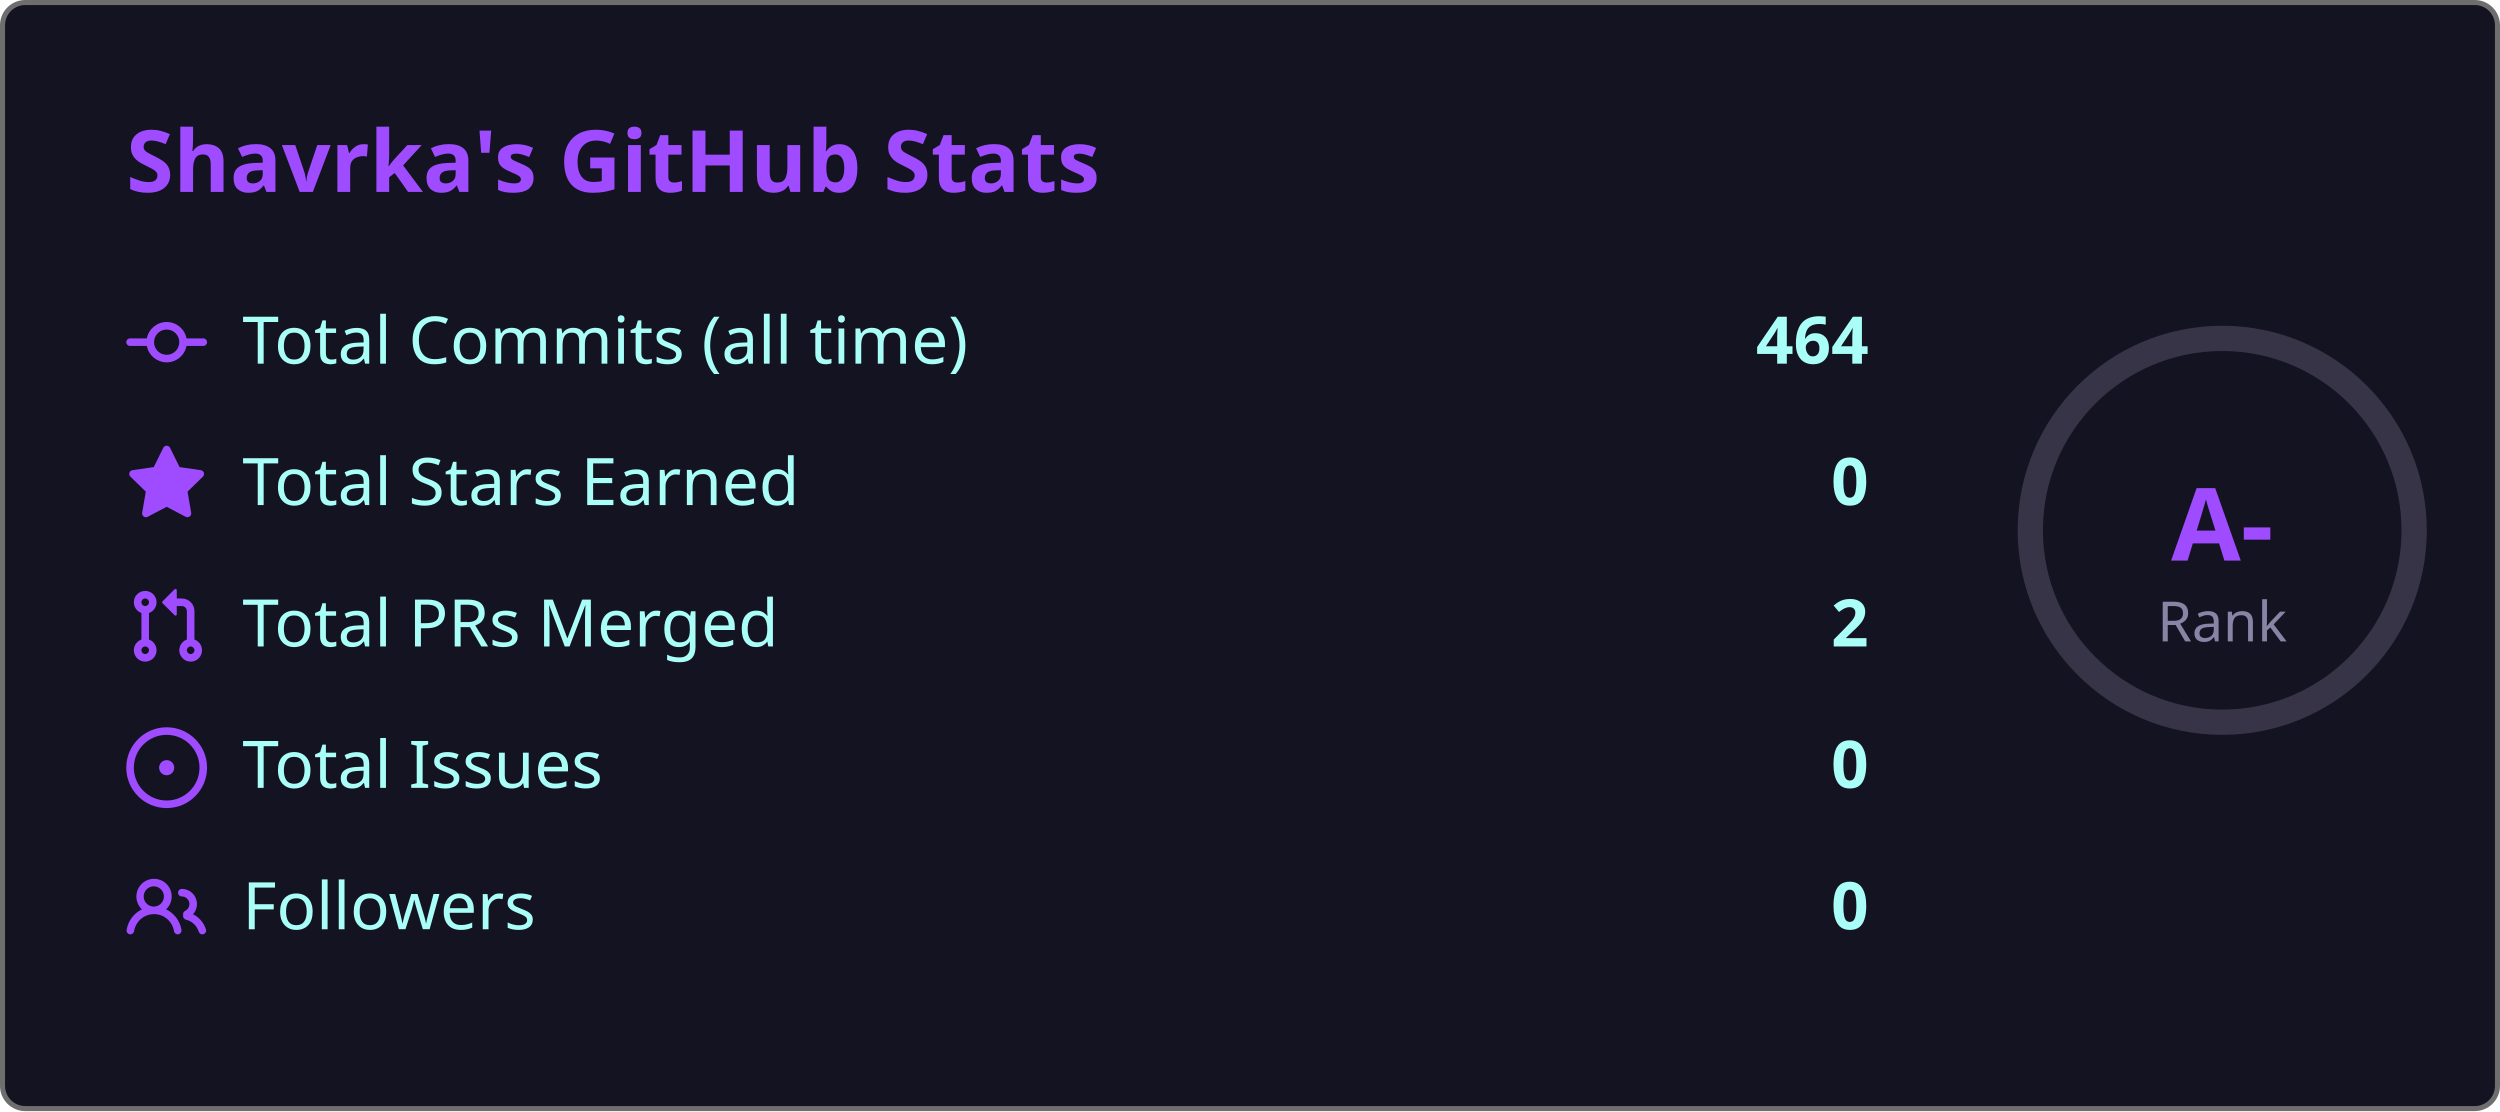
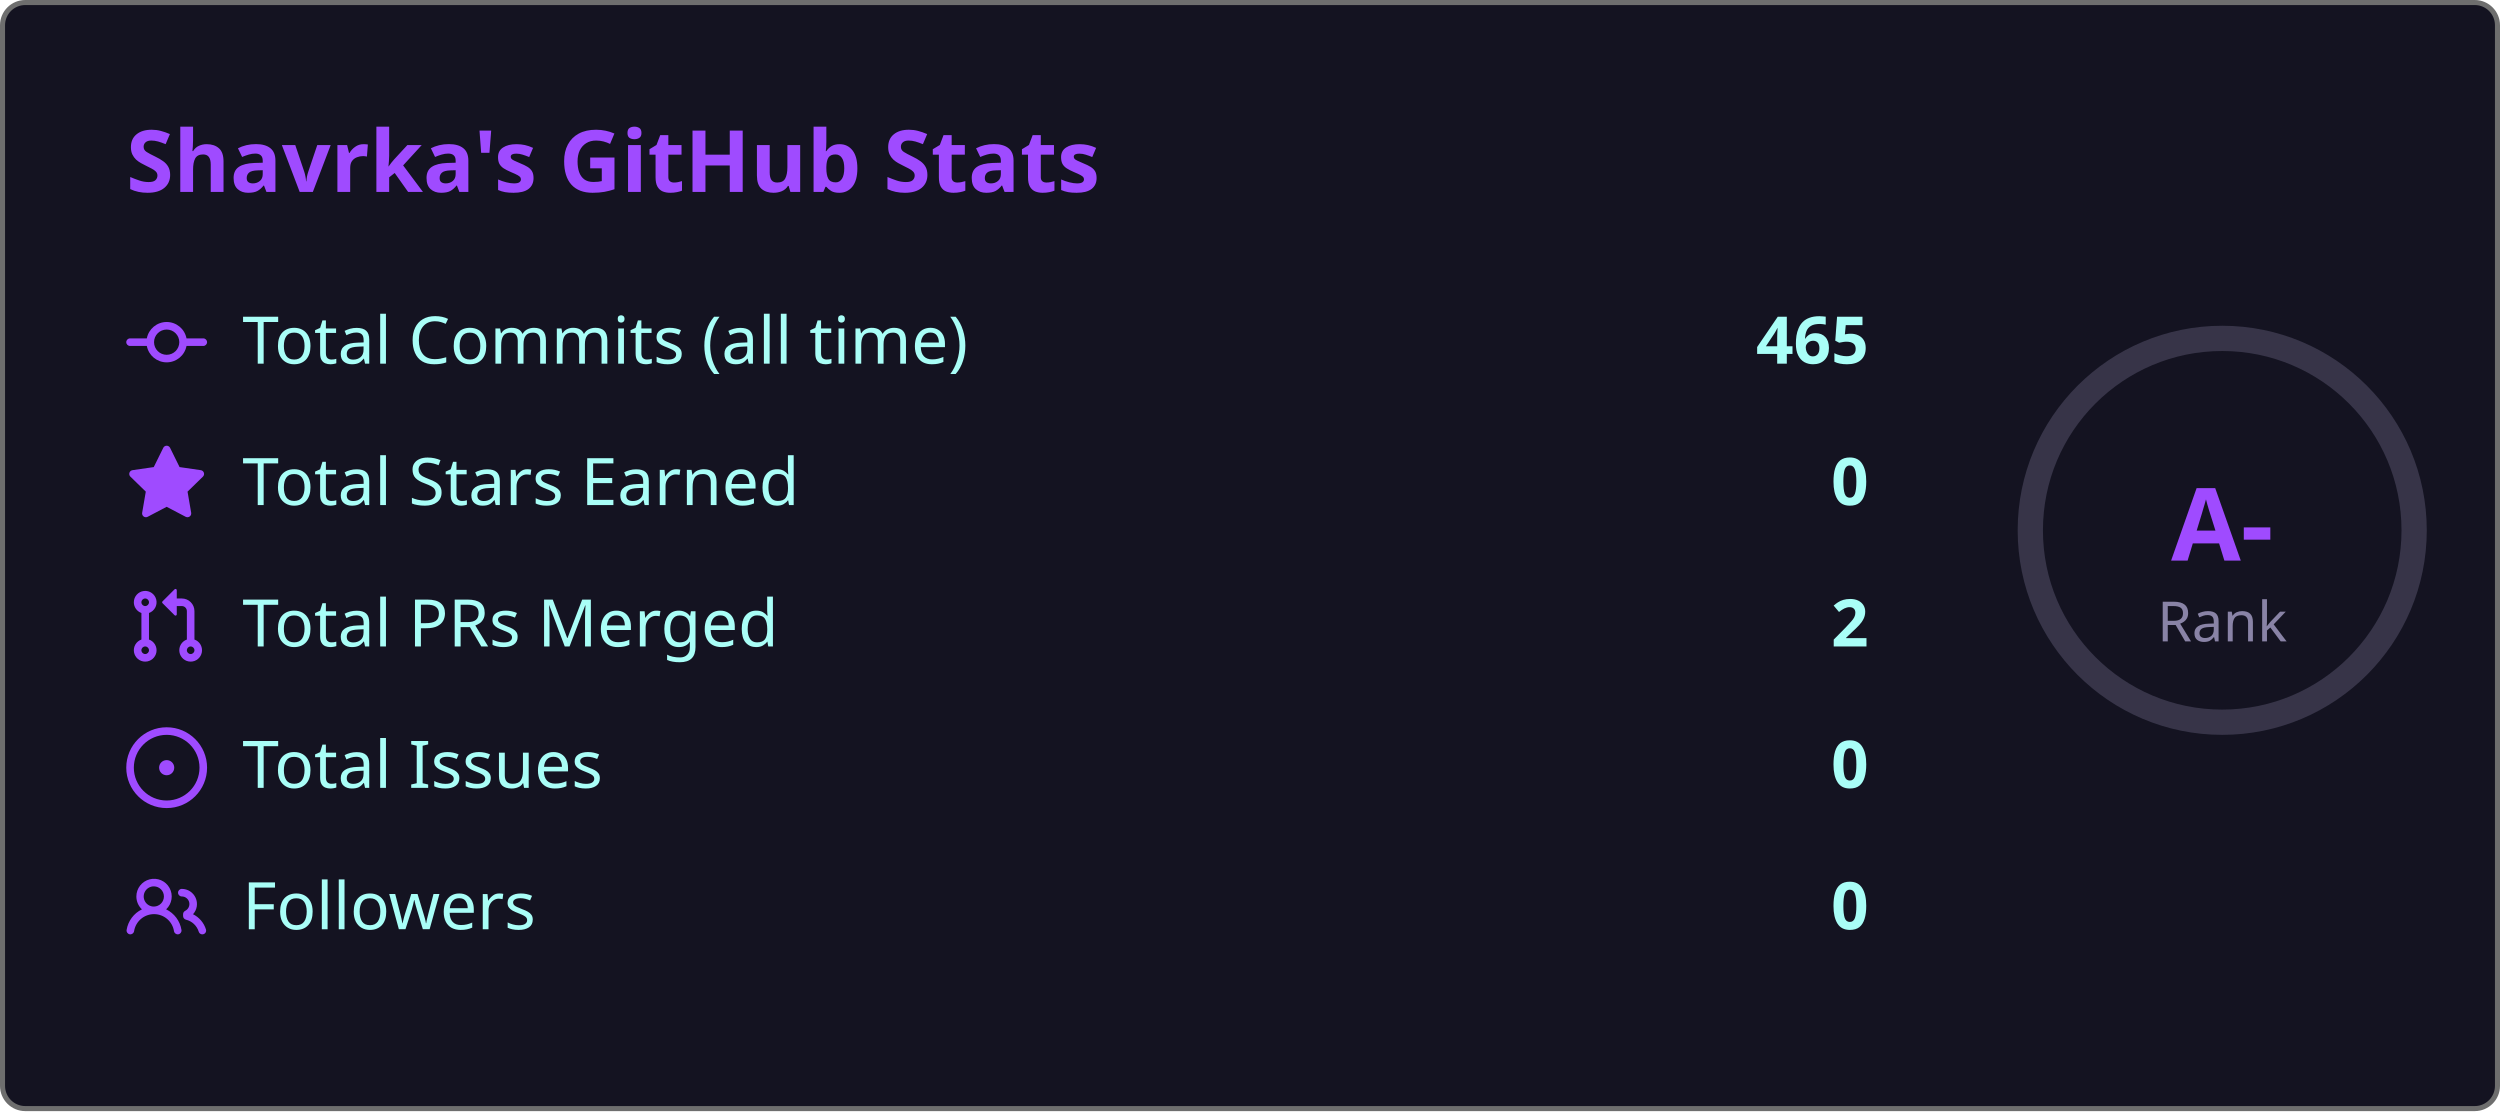
<svg xmlns="http://www.w3.org/2000/svg" width="495" height="220" viewBox="0 0 495 220">
  <style>
    .fade { animation: fadeIn .8s ease both }
    @keyframes fadeIn { from { opacity:0; transform:translateY(6px) } to { opacity:1; transform:none } }
    .ring { animation: ring 1s ease both }
    @keyframes ring {
      from { stroke-dashoffset:238.8 }
      to   { stroke-dashoffset:149.2 }
    }
  </style>
  <rect x=".5" y=".5" width="494" height="219" rx="4.5" fill="#141321" stroke="#6e6e6e" />
  <text class="fade" x="25" y="38" fill="#9f4bff" font-size="17" font-weight="bold" font-family="'Segoe UI', Ubuntu, 'Helvetica Neue', Sans-Serif">Shavrka's GitHub Stats</text>
  <g class="fade">
    <g transform="translate(0,60)">
      <g transform="translate(25,0)" fill="#9f4bff">
        <path d="M11.93 8.5a4.002 4.002 0 0 1-7.86 0H.75a.75.75 0 0 1 0-1.5h3.32a4.002 4.002 0 0 1 7.86 0h3.32a.75.75 0 0 1 0 1.5Zm-1.43-.75a2.5 2.5 0 1 0-5 0 2.5 2.5 0 0 0 5 0Z" />
      </g>
      <text x="48" y="12" fill="#a9fef7" font-size="13" font-family="'Segoe UI', Ubuntu, 'Helvetica Neue', Sans-Serif">Total Commits (all time)</text>
-       <text x="370" y="12" fill="#a9fef7" font-size="13" font-weight="bold" text-anchor="end" font-family="'Segoe UI', Ubuntu, 'Helvetica Neue', Sans-Serif">464</text>
+       <text x="370" y="12" fill="#a9fef7" font-size="13" font-weight="bold" text-anchor="end" font-family="'Segoe UI', Ubuntu, 'Helvetica Neue', Sans-Serif">465</text>
    </g>
    <g transform="translate(0,88)">
      <g transform="translate(25,0)" fill="#9f4bff">
        <path d="M8 .25a.75.75 0 0 1 .673.418l1.882 3.815 4.21.612a.75.75 0 0 1 .416 1.279l-3.046 2.97.719 4.192a.751.751 0 0 1-1.088.791L8 12.347l-3.766 1.98a.75.75 0 0 1-1.088-.79l.72-4.194L.818 6.374a.75.75 0 0 1 .416-1.28l4.21-.611L7.327.668A.75.75 0 0 1 8 .25Z" />
      </g>
      <text x="48" y="12" fill="#a9fef7" font-size="13" font-family="'Segoe UI', Ubuntu, 'Helvetica Neue', Sans-Serif">Total Stars Earned</text>
      <text x="370" y="12" fill="#a9fef7" font-size="13" font-weight="bold" text-anchor="end" font-family="'Segoe UI', Ubuntu, 'Helvetica Neue', Sans-Serif">0</text>
    </g>
    <g transform="translate(0,116)">
      <g transform="translate(25,0)" fill="#9f4bff">
        <path d="M1.5 3.25a2.25 2.25 0 1 1 3 2.122v5.256a2.251 2.251 0 1 1-1.5 0V5.372A2.25 2.25 0 0 1 1.5 3.25Zm5.677-.177L9.573.677A.25.25 0 0 1 10 .854V2.5h1A2.5 2.5 0 0 1 13.5 5v5.628a2.251 2.251 0 1 1-1.5 0V5a1 1 0 0 0-1-1h-1v1.646a.25.25 0 0 1-.427.177L7.177 3.427a.25.25 0 0 1 0-.354ZM3.75 2.5a.75.75 0 1 0 0 1.5.75.75 0 0 0 0-1.5Zm0 9.5a.75.75 0 1 0 0 1.5.75.75 0 0 0 0-1.5Zm8.25.75a.75.75 0 1 0 1.5 0 .75.75 0 0 0-1.5 0Z" />
      </g>
      <text x="48" y="12" fill="#a9fef7" font-size="13" font-family="'Segoe UI', Ubuntu, 'Helvetica Neue', Sans-Serif">Total PRs Merged</text>
      <text x="370" y="12" fill="#a9fef7" font-size="13" font-weight="bold" text-anchor="end" font-family="'Segoe UI', Ubuntu, 'Helvetica Neue', Sans-Serif">2</text>
    </g>
    <g transform="translate(0,144)">
      <g transform="translate(25,0)" fill="#9f4bff">
        <path d="M8 9.5a1.5 1.5 0 1 0 0-3 1.5 1.5 0 0 0 0 3Z" />
        <path d="M8 0a8 8 0 1 1 0 16A8 8 0 0 1 8 0ZM1.5 8a6.5 6.5 0 1 0 13 0 6.5 6.5 0 0 0-13 0Z" />
      </g>
      <text x="48" y="12" fill="#a9fef7" font-size="13" font-family="'Segoe UI', Ubuntu, 'Helvetica Neue', Sans-Serif">Total Issues</text>
      <text x="370" y="12" fill="#a9fef7" font-size="13" font-weight="bold" text-anchor="end" font-family="'Segoe UI', Ubuntu, 'Helvetica Neue', Sans-Serif">0</text>
    </g>
    <g transform="translate(0,172)">
      <g transform="translate(25,0)" fill="#9f4bff">
        <path d="M2 5.5a3.5 3.5 0 1 1 5.898 2.549 5.508 5.508 0 0 1 3.034 4.084.75.75 0 1 1-1.482.235 4 4 0 0 0-7.9 0 .75.75 0 0 1-1.482-.236A5.507 5.507 0 0 1 3.102 8.05 3.493 3.493 0 0 1 2 5.5ZM11 4a3.001 3.001 0 0 1 2.22 5.018 5.01 5.01 0 0 1 2.56 3.012.749.749 0 0 1-.885.954.752.752 0 0 1-.549-.514 3.507 3.507 0 0 0-2.522-2.372.75.75 0 0 1-.574-.73v-.352a.75.75 0 0 1 .416-.672A1.5 1.5 0 0 0 11 5.5.75.75 0 0 1 11 4Zm-5.5-.5a2 2 0 1 0-.001 3.999A2 2 0 0 0 5.5 3.5Z" />
      </g>
      <text x="48" y="12" fill="#a9fef7" font-size="13" font-family="'Segoe UI', Ubuntu, 'Helvetica Neue', Sans-Serif">Followers</text>
      <text x="370" y="12" fill="#a9fef7" font-size="13" font-weight="bold" text-anchor="end" font-family="'Segoe UI', Ubuntu, 'Helvetica Neue', Sans-Serif">0</text>
    </g>
  </g>
  <circle cx="440" cy="105" r="38" fill="none" stroke="#8983a6" stroke-width="5" opacity=".3" />
  <circle class="ring" cx="440" cy="105" r="38" fill="none" stroke="#9f4bff" stroke-width="5" stroke-dasharray="238.8" stroke-dashoffset="238.8" stroke-linecap="round" transform="rotate(-90,440,105)" />
  <text x="440" y="111" fill="#9f4bff" font-size="20" font-weight="bold" text-anchor="middle" font-family="'Segoe UI', Ubuntu, 'Helvetica Neue', Sans-Serif">A-</text>
  <text x="440" y="127" fill="#8983a6" font-size="11" text-anchor="middle" font-family="'Segoe UI', Ubuntu, 'Helvetica Neue', Sans-Serif">Rank</text>
</svg>
